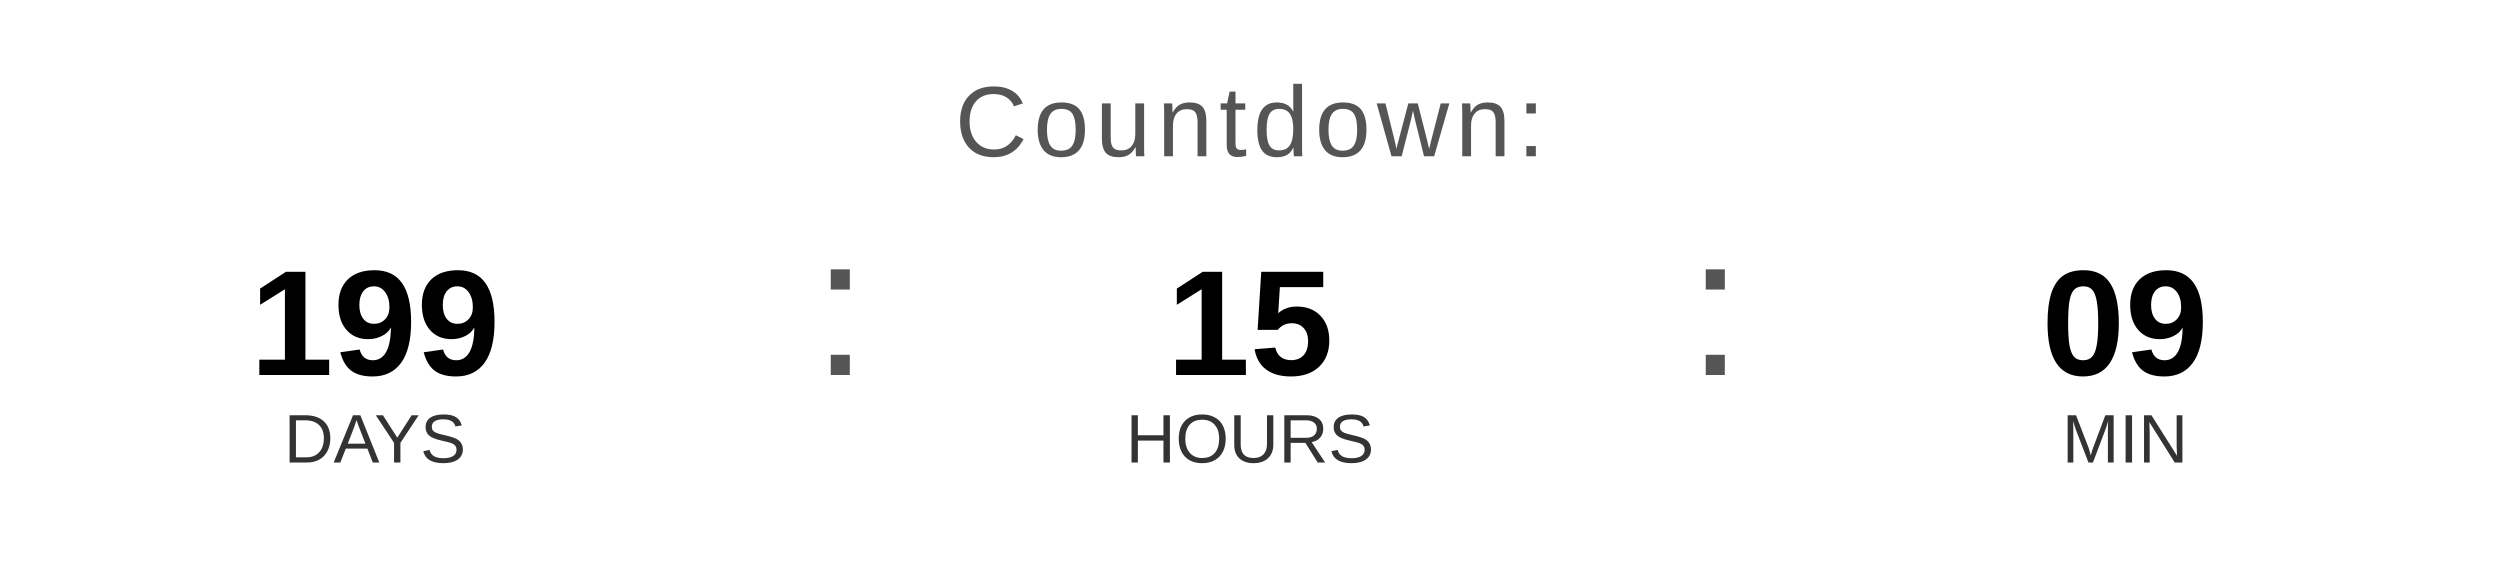
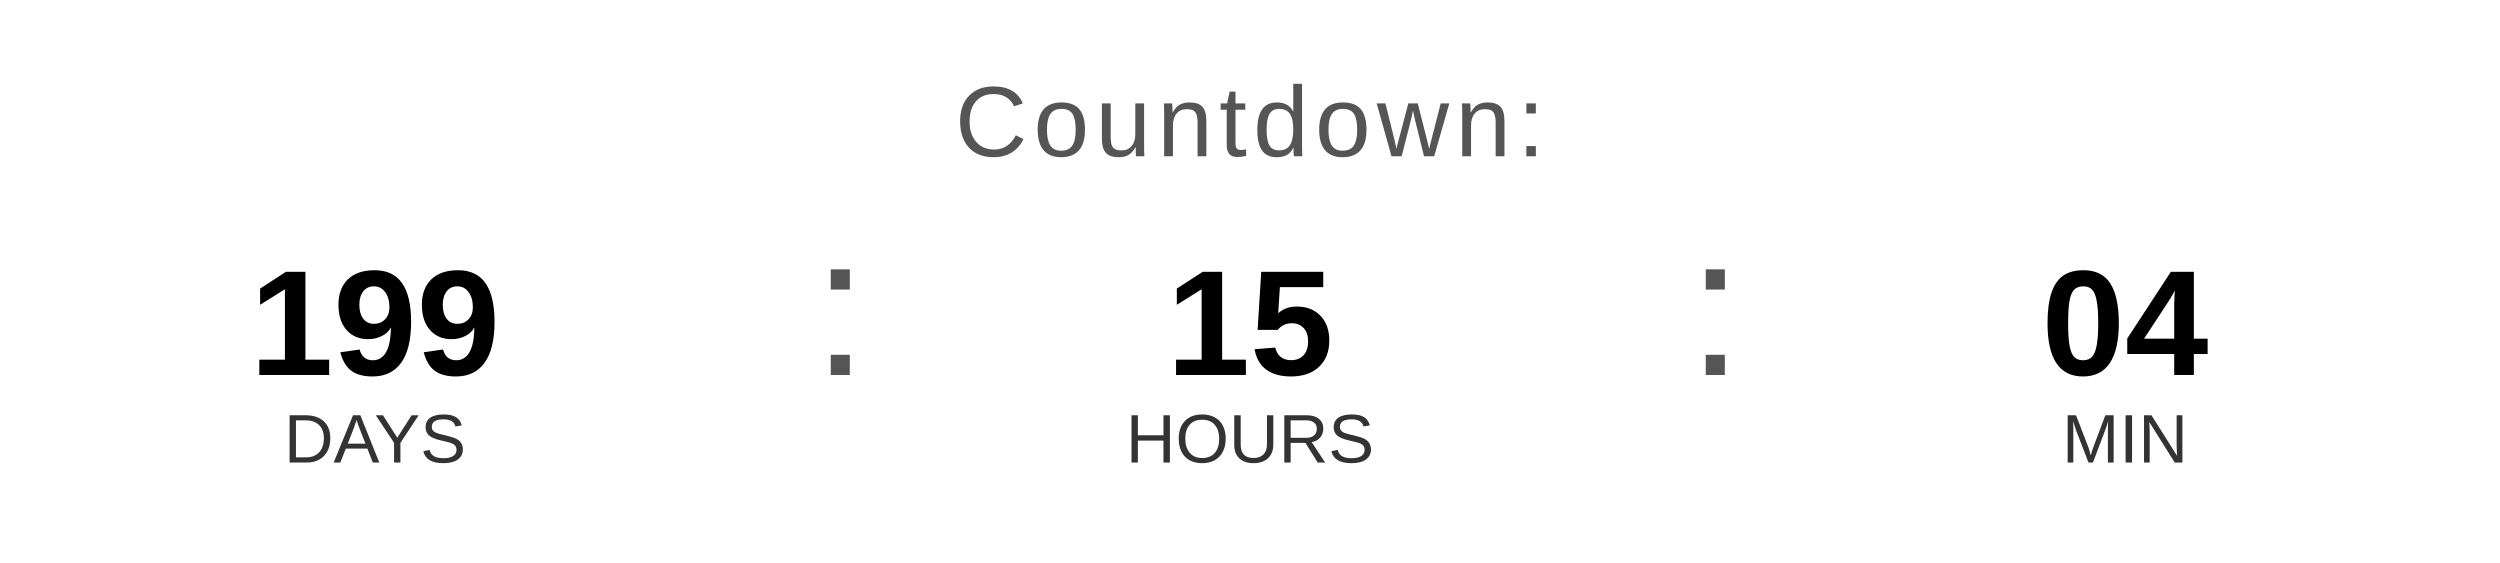
<svg xmlns="http://www.w3.org/2000/svg" width="400" height="90" viewBox="0 0 400 90">
  <text x="200" y="25" font-family="Arial, Helvetica, sans-serif" font-size="16" fill="#555555" text-anchor="middle" letter-spacing="1">
    Countdown:
  </text>
  <text x="60" y="60" font-family="Arial, Helvetica, sans-serif" font-size="24" font-weight="bold" fill="#000000" text-anchor="middle">199</text>
  <text x="60" y="74" font-family="Arial, Helvetica, sans-serif" font-size="11" fill="#333333" text-anchor="middle">DAYS</text>
  <text x="130" y="60" font-family="Arial, sans-serif" font-size="32" fill="#555555">:</text>
  <text x="200" y="60" font-family="Arial, Helvetica, sans-serif" font-size="24" font-weight="bold" fill="#000000" text-anchor="middle">15</text>
  <text x="200" y="74" font-family="Arial, Helvetica, sans-serif" font-size="11" fill="#333333" text-anchor="middle">HOURS</text>
  <text x="270" y="60" font-family="Arial, sans-serif" font-size="32" fill="#555555">:</text>
-   <text x="340" y="60" font-family="Arial, Helvetica, sans-serif" font-size="24" font-weight="bold" fill="#000000" text-anchor="middle">09</text>
+   <text x="340" y="60" font-family="Arial, Helvetica, sans-serif" font-size="24" font-weight="bold" fill="#000000" text-anchor="middle">04</text>
  <text x="340" y="74" font-family="Arial, Helvetica, sans-serif" font-size="11" fill="#333333" text-anchor="middle">MIN</text>
</svg>
